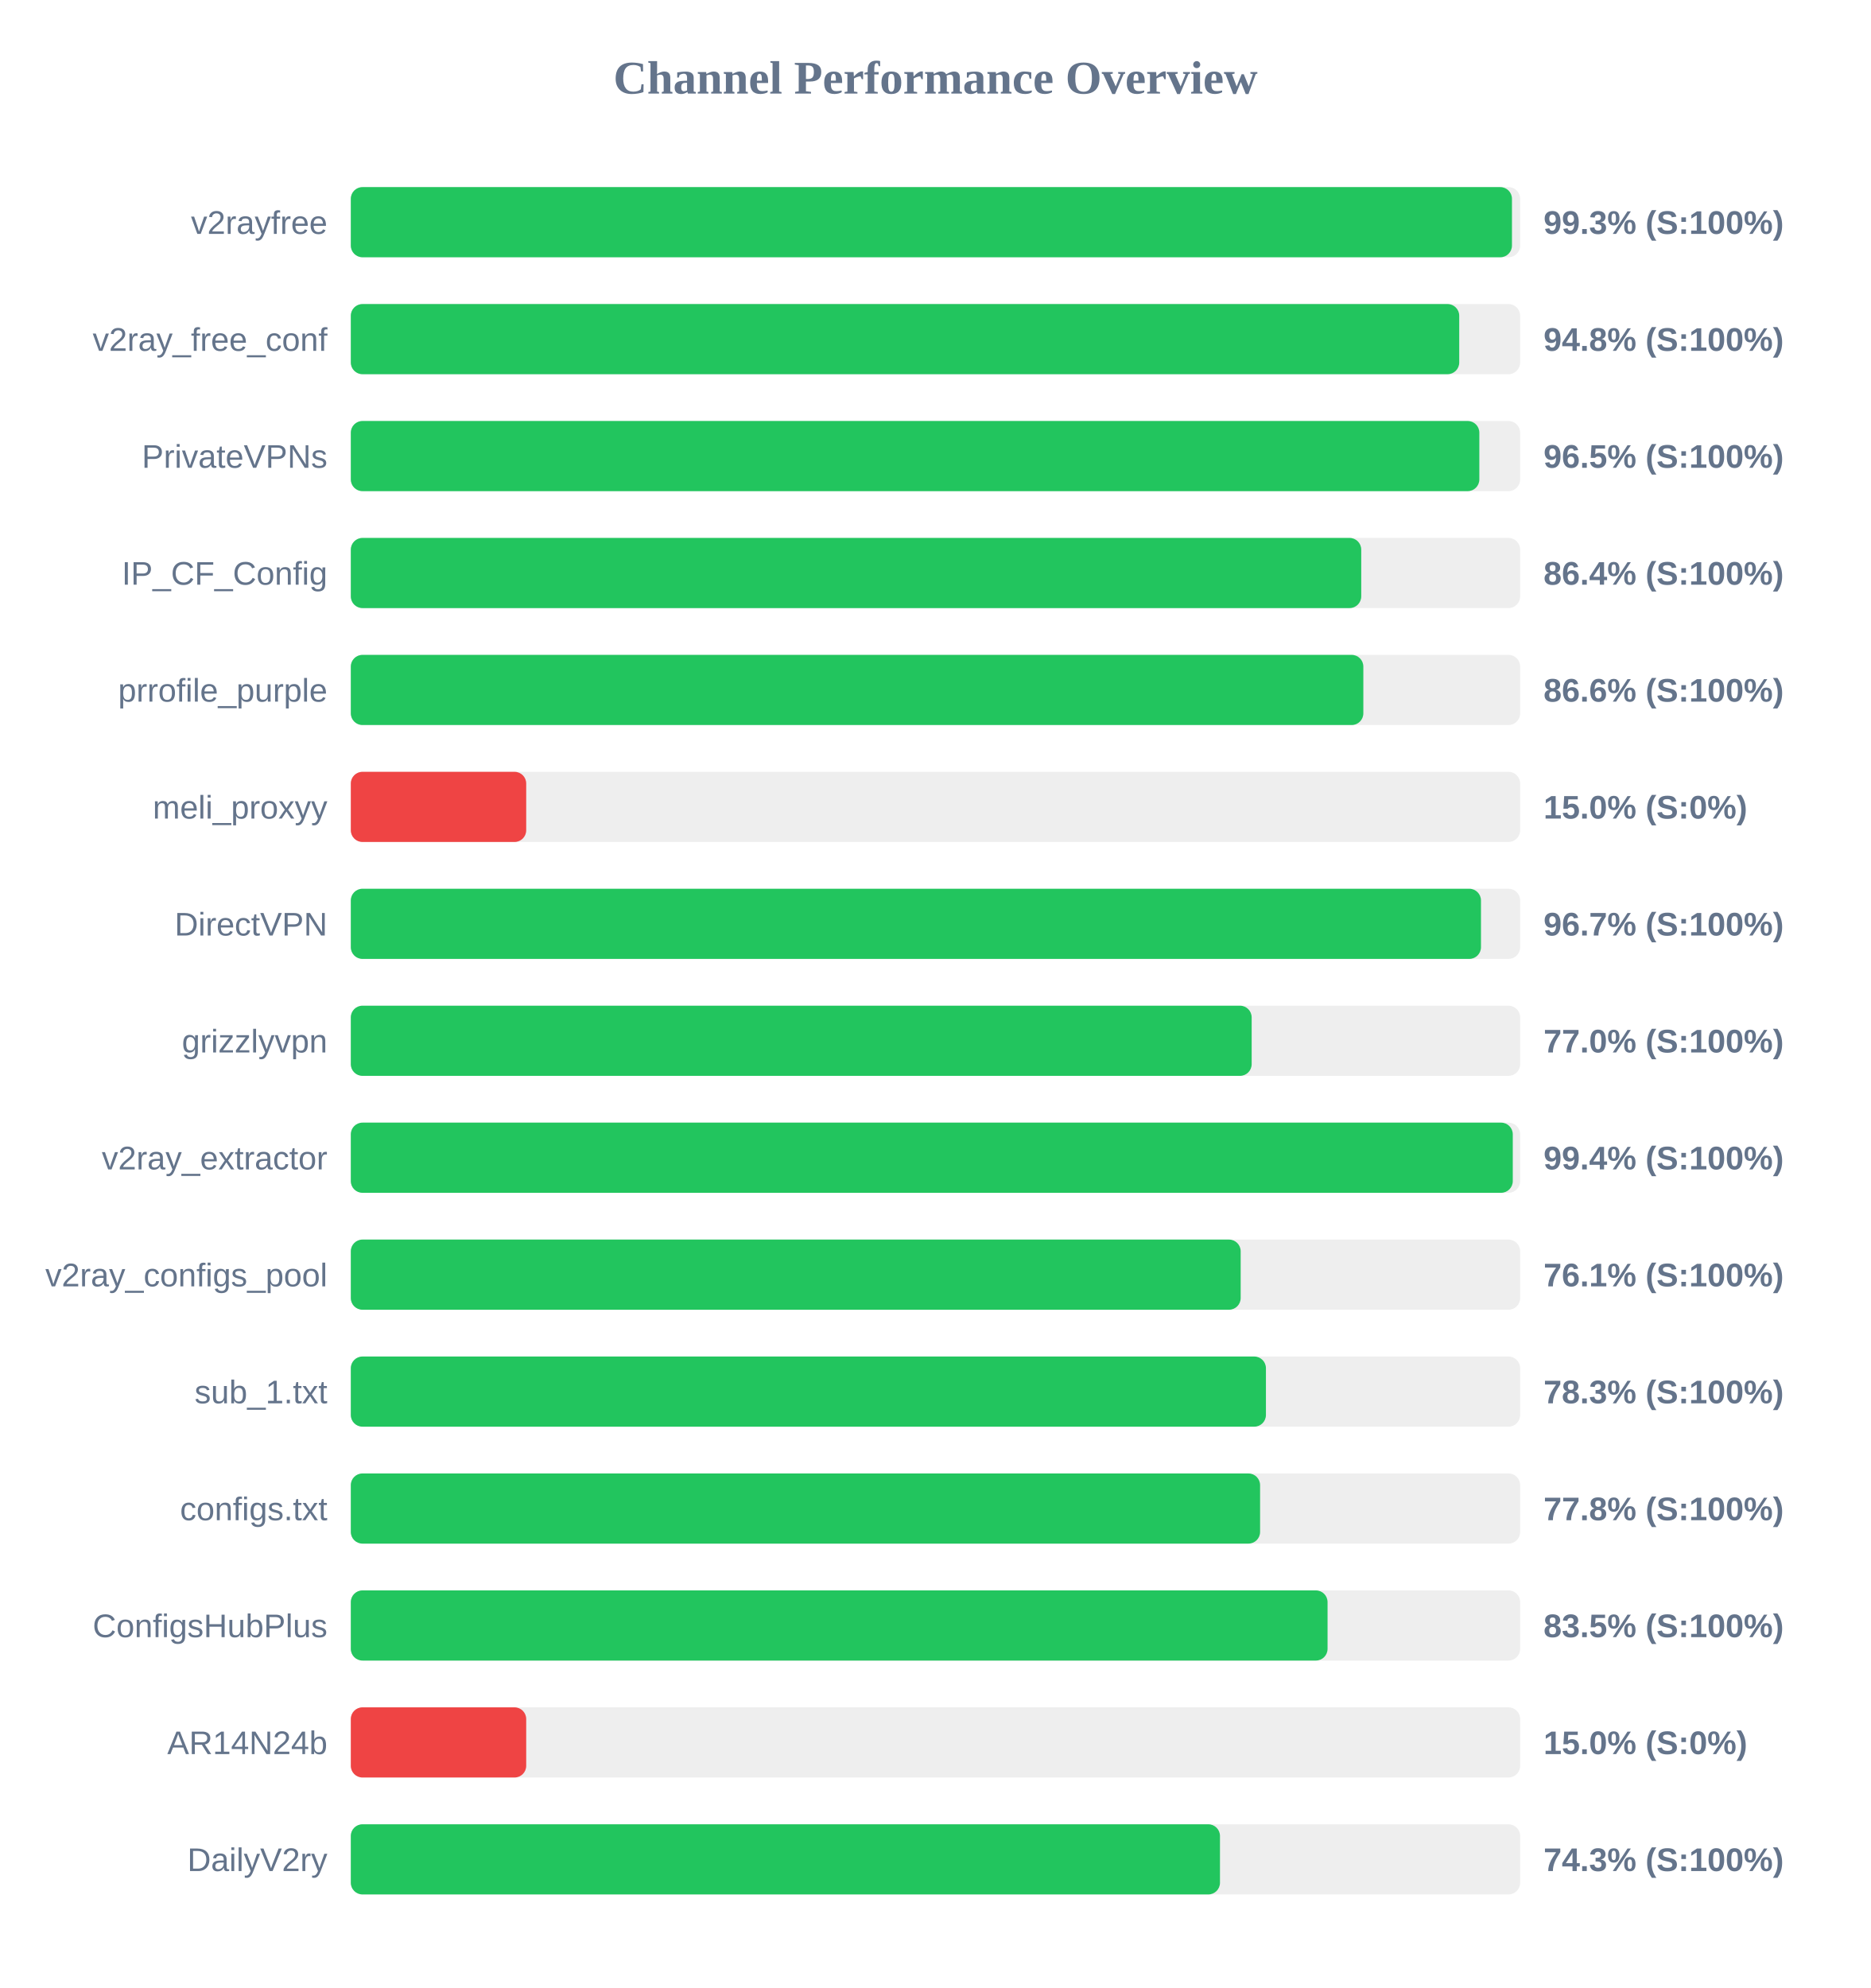
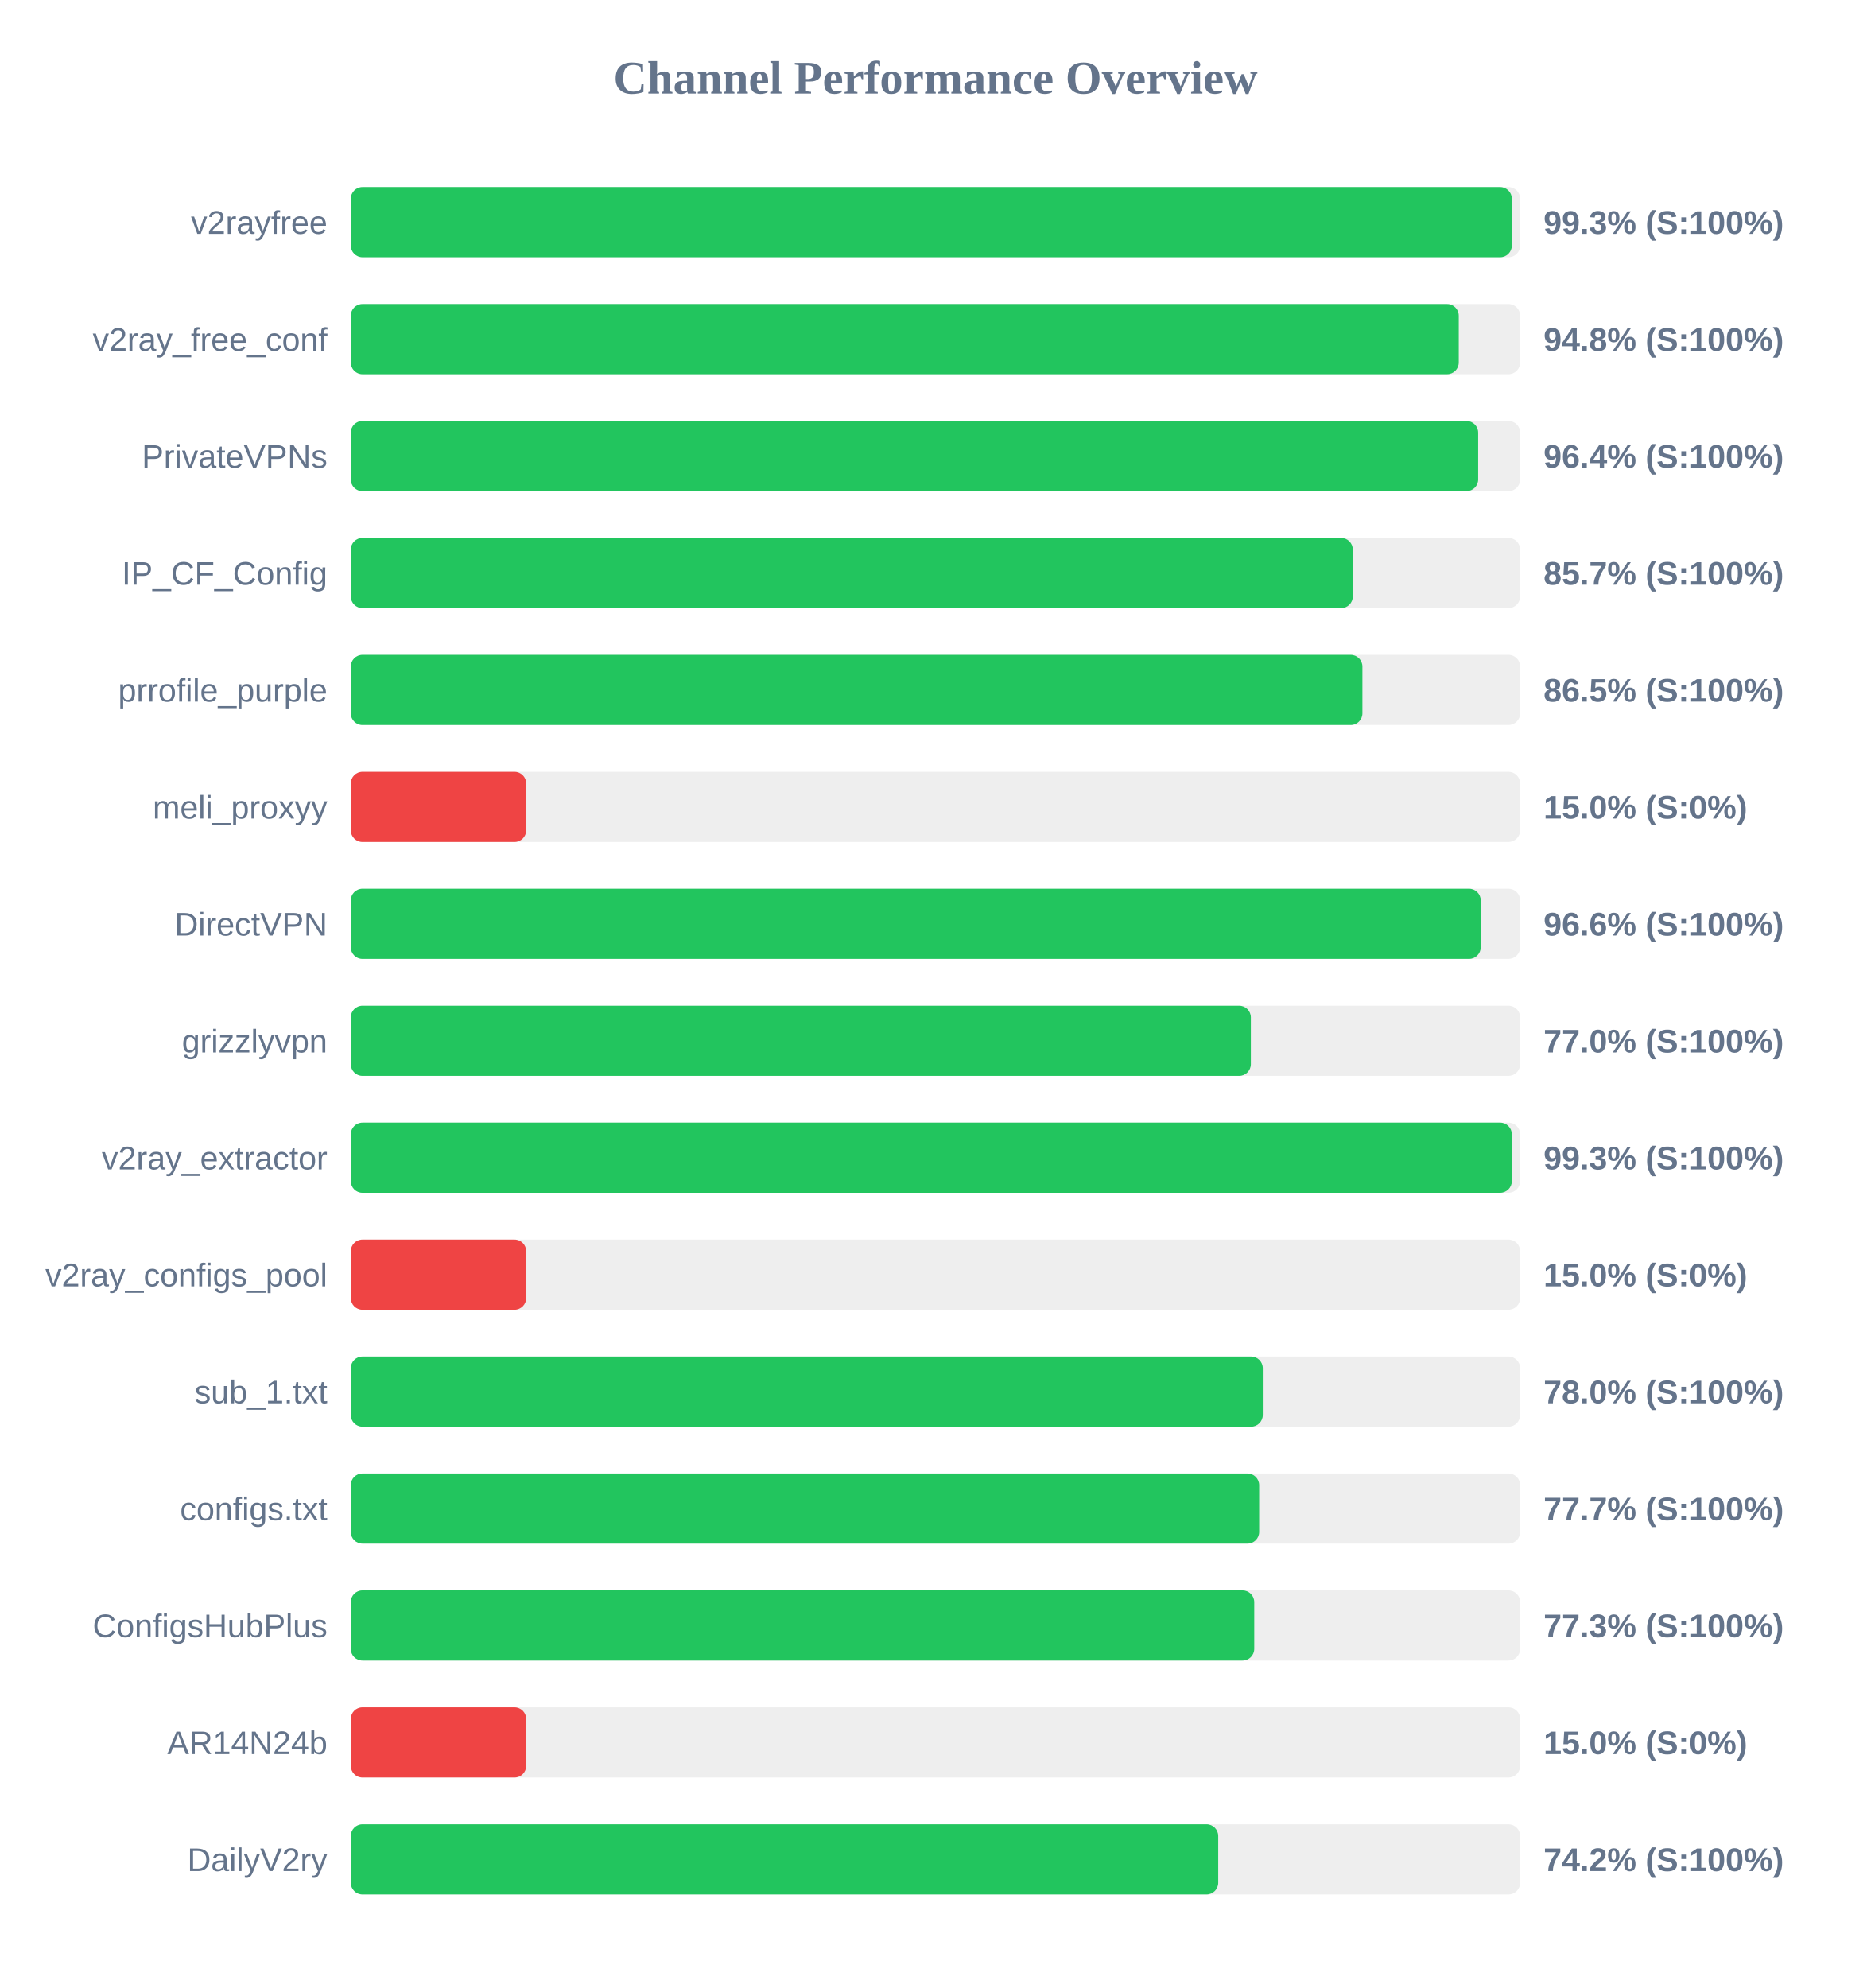
<svg xmlns="http://www.w3.org/2000/svg" width="800" height="850" version="1.1">
  <style>
        .row { font: 14px Arial; fill: #64748b; }
        .score { font: bold 14px Arial; fill: #64748b; }
    </style>
  <text x="400" y="40" text-anchor="middle" font-size="20px" font-weight="bold" fill="#64748b">Channel Performance Overview</text>
  <rect x="150" y="80" width="500" height="30" fill="#eee" rx="5" />
-   <rect x="150" y="80" width="496.5" height="30" fill="#22c55e" rx="5" />
+   <rect x="150" y="80" width="496.45" height="30" fill="#22c55e" rx="5" />
  <text x="140" y="100" text-anchor="end" class="row">v2rayfree</text>
  <text x="660" y="100" text-anchor="start" class="score">99.3% (S:100%)</text>
  <rect x="150" y="130" width="500" height="30" fill="#eee" rx="5" />
-   <rect x="150" y="130" width="473.95" height="30" fill="#22c55e" rx="5" />
+   <rect x="150" y="130" width="473.75" height="30" fill="#22c55e" rx="5" />
  <text x="140" y="150" text-anchor="end" class="row">v2ray_free_conf</text>
  <text x="660" y="150" text-anchor="start" class="score">94.8% (S:100%)</text>
  <rect x="150" y="180" width="500" height="30" fill="#eee" rx="5" />
-   <rect x="150" y="180" width="482.55" height="30" fill="#22c55e" rx="5" />
+   <rect x="150" y="180" width="482.05" height="30" fill="#22c55e" rx="5" />
  <text x="140" y="200" text-anchor="end" class="row">PrivateVPNs</text>
-   <text x="660" y="200" text-anchor="start" class="score">96.5% (S:100%)</text>
+   <text x="660" y="200" text-anchor="start" class="score">96.4% (S:100%)</text>
  <rect x="150" y="230" width="500" height="30" fill="#eee" rx="5" />
-   <rect x="150" y="230" width="432.05" height="30" fill="#22c55e" rx="5" />
+   <rect x="150" y="230" width="428.45" height="30" fill="#22c55e" rx="5" />
  <text x="140" y="250" text-anchor="end" class="row">IP_CF_Config</text>
-   <text x="660" y="250" text-anchor="start" class="score">86.4% (S:100%)</text>
+   <text x="660" y="250" text-anchor="start" class="score">85.7% (S:100%)</text>
  <rect x="150" y="280" width="500" height="30" fill="#eee" rx="5" />
-   <rect x="150" y="280" width="432.95" height="30" fill="#22c55e" rx="5" />
+   <rect x="150" y="280" width="432.55" height="30" fill="#22c55e" rx="5" />
  <text x="140" y="300" text-anchor="end" class="row">prrofile_purple</text>
-   <text x="660" y="300" text-anchor="start" class="score">86.6% (S:100%)</text>
+   <text x="660" y="300" text-anchor="start" class="score">86.5% (S:100%)</text>
  <rect x="150" y="330" width="500" height="30" fill="#eee" rx="5" />
  <rect x="150" y="330" width="75.0" height="30" fill="#ef4444" rx="5" />
  <text x="140" y="350" text-anchor="end" class="row">meli_proxyy</text>
  <text x="660" y="350" text-anchor="start" class="score">15.0% (S:0%)</text>
  <rect x="150" y="380" width="500" height="30" fill="#eee" rx="5" />
-   <rect x="150" y="380" width="483.25" height="30" fill="#22c55e" rx="5" />
+   <rect x="150" y="380" width="483.15" height="30" fill="#22c55e" rx="5" />
  <text x="140" y="400" text-anchor="end" class="row">DirectVPN</text>
-   <text x="660" y="400" text-anchor="start" class="score">96.7% (S:100%)</text>
+   <text x="660" y="400" text-anchor="start" class="score">96.6% (S:100%)</text>
  <rect x="150" y="430" width="500" height="30" fill="#eee" rx="5" />
-   <rect x="150" y="430" width="385.2" height="30" fill="#22c55e" rx="5" />
+   <rect x="150" y="430" width="384.85" height="30" fill="#22c55e" rx="5" />
  <text x="140" y="450" text-anchor="end" class="row">grizzlyvpn</text>
  <text x="660" y="450" text-anchor="start" class="score">77.0% (S:100%)</text>
  <rect x="150" y="480" width="500" height="30" fill="#eee" rx="5" />
-   <rect x="150" y="480" width="496.85" height="30" fill="#22c55e" rx="5" />
+   <rect x="150" y="480" width="496.45" height="30" fill="#22c55e" rx="5" />
  <text x="140" y="500" text-anchor="end" class="row">v2ray_extractor</text>
-   <text x="660" y="500" text-anchor="start" class="score">99.4% (S:100%)</text>
+   <text x="660" y="500" text-anchor="start" class="score">99.3% (S:100%)</text>
  <rect x="150" y="530" width="500" height="30" fill="#eee" rx="5" />
-   <rect x="150" y="530" width="380.5" height="30" fill="#22c55e" rx="5" />
+   <rect x="150" y="530" width="75.0" height="30" fill="#ef4444" rx="5" />
  <text x="140" y="550" text-anchor="end" class="row">v2ray_configs_pool</text>
-   <text x="660" y="550" text-anchor="start" class="score">76.1% (S:100%)</text>
+   <text x="660" y="550" text-anchor="start" class="score">15.0% (S:0%)</text>
  <rect x="150" y="580" width="500" height="30" fill="#eee" rx="5" />
-   <rect x="150" y="580" width="391.3" height="30" fill="#22c55e" rx="5" />
+   <rect x="150" y="580" width="389.95" height="30" fill="#22c55e" rx="5" />
  <text x="140" y="600" text-anchor="end" class="row">sub_1.txt</text>
-   <text x="660" y="600" text-anchor="start" class="score">78.3% (S:100%)</text>
+   <text x="660" y="600" text-anchor="start" class="score">78.0% (S:100%)</text>
  <rect x="150" y="630" width="500" height="30" fill="#eee" rx="5" />
-   <rect x="150" y="630" width="388.8" height="30" fill="#22c55e" rx="5" />
+   <rect x="150" y="630" width="388.4" height="30" fill="#22c55e" rx="5" />
  <text x="140" y="650" text-anchor="end" class="row">configs.txt</text>
-   <text x="660" y="650" text-anchor="start" class="score">77.8% (S:100%)</text>
+   <text x="660" y="650" text-anchor="start" class="score">77.7% (S:100%)</text>
  <rect x="150" y="680" width="500" height="30" fill="#eee" rx="5" />
-   <rect x="150" y="680" width="417.65" height="30" fill="#22c55e" rx="5" />
+   <rect x="150" y="680" width="386.3" height="30" fill="#22c55e" rx="5" />
  <text x="140" y="700" text-anchor="end" class="row">ConfigsHubPlus</text>
-   <text x="660" y="700" text-anchor="start" class="score">83.5% (S:100%)</text>
+   <text x="660" y="700" text-anchor="start" class="score">77.3% (S:100%)</text>
  <rect x="150" y="730" width="500" height="30" fill="#eee" rx="5" />
  <rect x="150" y="730" width="75.0" height="30" fill="#ef4444" rx="5" />
  <text x="140" y="750" text-anchor="end" class="row">AR14N24b</text>
  <text x="660" y="750" text-anchor="start" class="score">15.0% (S:0%)</text>
  <rect x="150" y="780" width="500" height="30" fill="#eee" rx="5" />
-   <rect x="150" y="780" width="371.65" height="30" fill="#22c55e" rx="5" />
+   <rect x="150" y="780" width="370.9" height="30" fill="#22c55e" rx="5" />
  <text x="140" y="800" text-anchor="end" class="row">DailyV2ry</text>
-   <text x="660" y="800" text-anchor="start" class="score">74.3% (S:100%)</text>
+   <text x="660" y="800" text-anchor="start" class="score">74.2% (S:100%)</text>
</svg>
